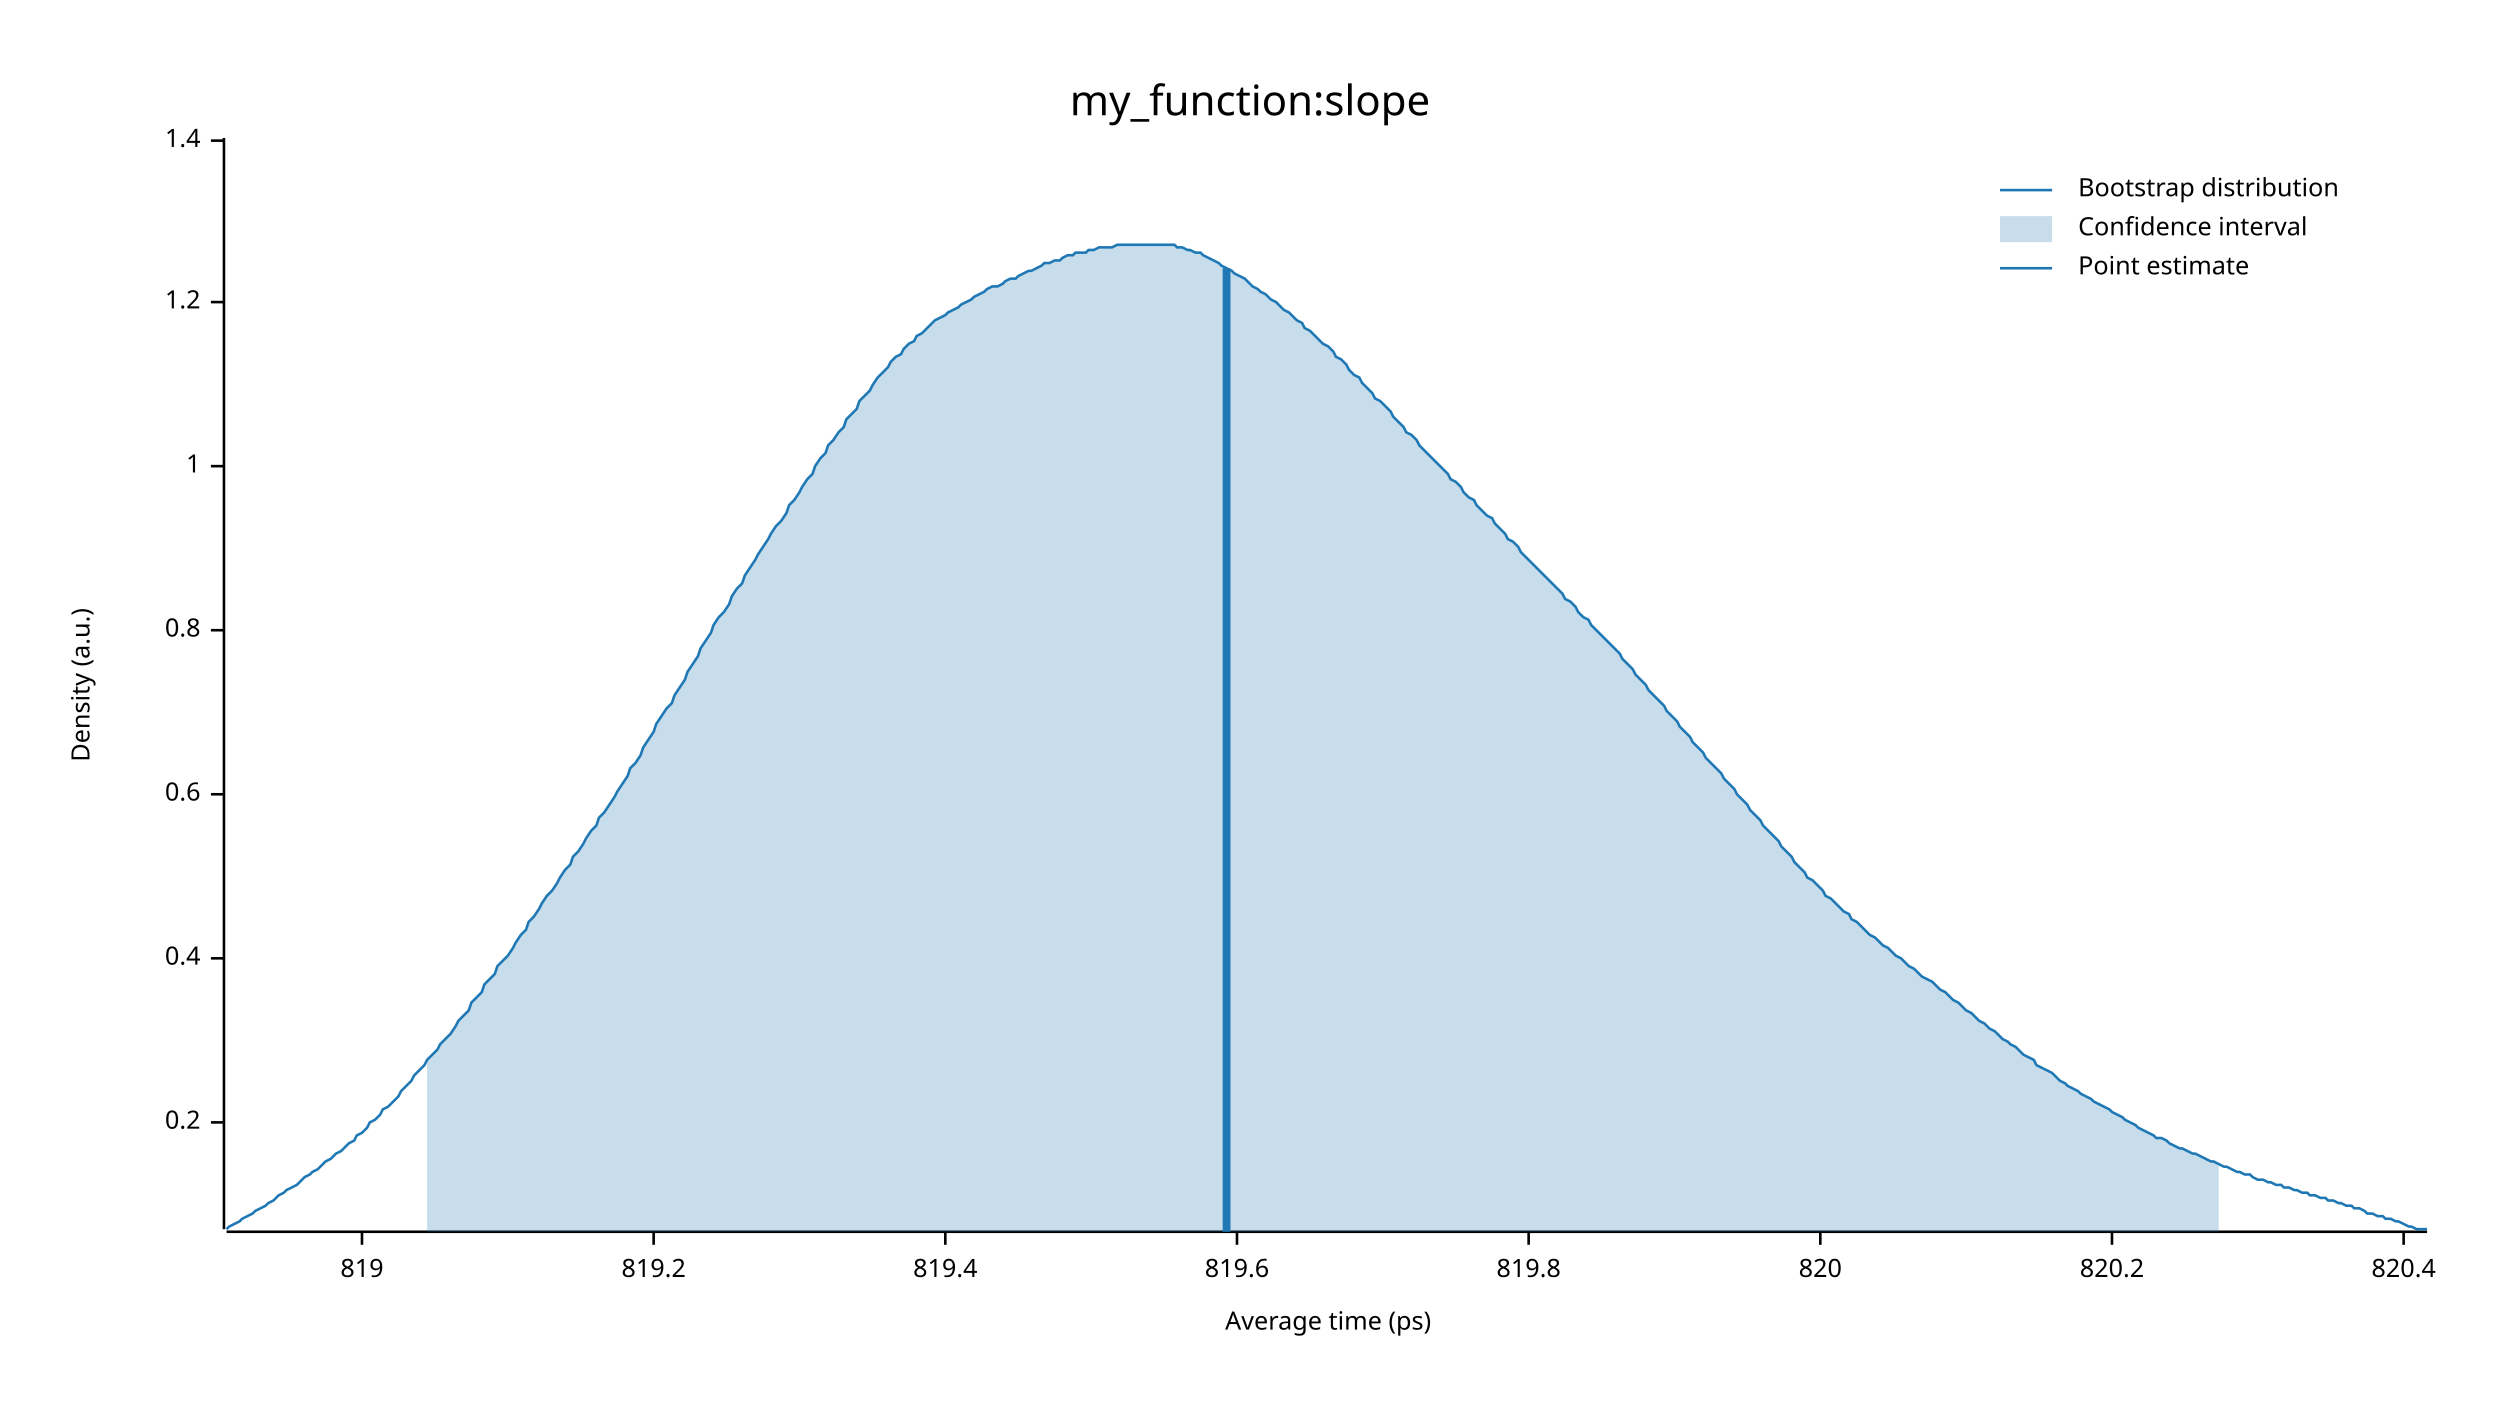
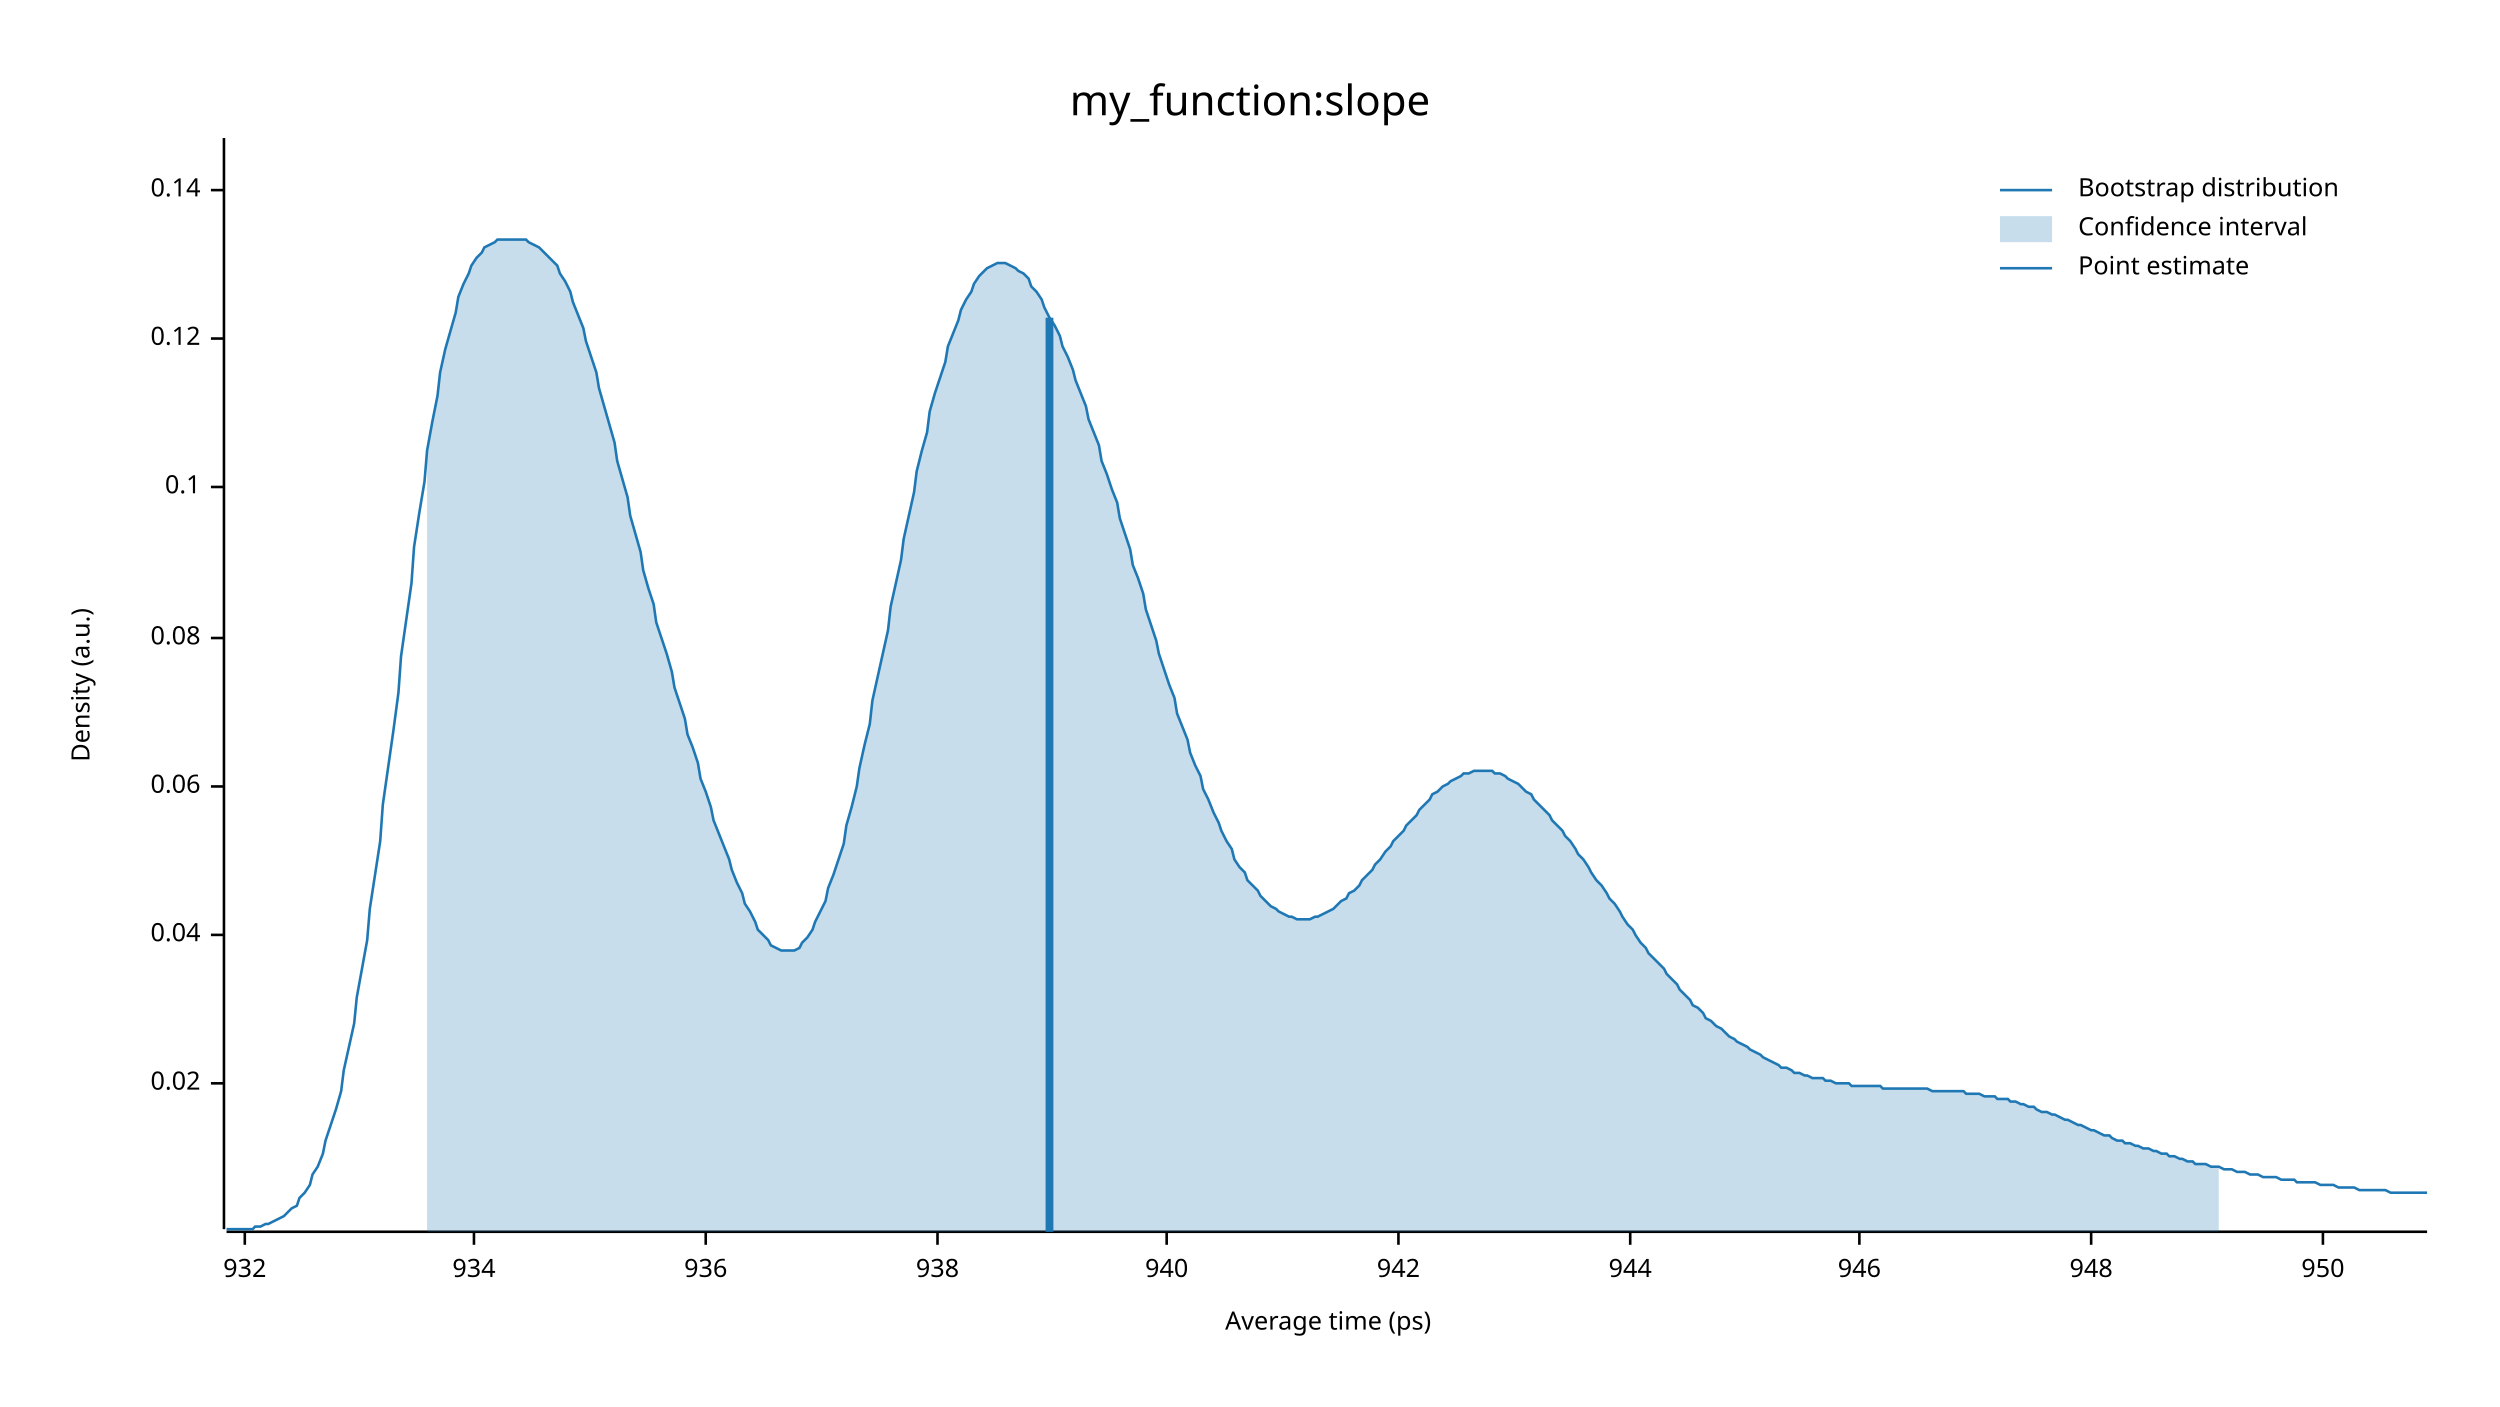
<svg xmlns="http://www.w3.org/2000/svg" width="960" height="540" viewBox="0 0 960 540">
  <text x="480" y="32" dy="0.76em" text-anchor="middle" font-family="sans-serif" font-size="16.129" opacity="1" fill="#000000">
my_function:slope
</text>
  <text x="27" y="263" dy="0.76em" text-anchor="middle" font-family="sans-serif" font-size="9.677" opacity="1" fill="#000000" transform="rotate(270, 27, 263)">
Density (a.u.)
</text>
  <text x="510" y="513" dy="-0.5ex" text-anchor="middle" font-family="sans-serif" font-size="9.677" opacity="1" fill="#000000">
Average time (ps)
</text>
  <polyline fill="none" opacity="1" stroke="#000000" stroke-width="1" points="86,53 86,472 " />
-   <text x="77" y="431" dy="0.5ex" text-anchor="end" font-family="sans-serif" font-size="9.677" opacity="1" fill="#000000">
- 0.2
+   <text x="77" y="416" dy="0.5ex" text-anchor="end" font-family="sans-serif" font-size="9.677" opacity="1" fill="#000000">
+ 0.02
</text>
-   <polyline fill="none" opacity="1" stroke="#000000" stroke-width="1" points="81,431 86,431 " />
-   <text x="77" y="368" dy="0.5ex" text-anchor="end" font-family="sans-serif" font-size="9.677" opacity="1" fill="#000000">
- 0.4
+   <polyline fill="none" opacity="1" stroke="#000000" stroke-width="1" points="81,416 86,416 " />
+   <text x="77" y="359" dy="0.5ex" text-anchor="end" font-family="sans-serif" font-size="9.677" opacity="1" fill="#000000">
+ 0.04
</text>
-   <polyline fill="none" opacity="1" stroke="#000000" stroke-width="1" points="81,368 86,368 " />
-   <text x="77" y="305" dy="0.5ex" text-anchor="end" font-family="sans-serif" font-size="9.677" opacity="1" fill="#000000">
- 0.6
+   <polyline fill="none" opacity="1" stroke="#000000" stroke-width="1" points="81,359 86,359 " />
+   <text x="77" y="302" dy="0.5ex" text-anchor="end" font-family="sans-serif" font-size="9.677" opacity="1" fill="#000000">
+ 0.06
</text>
-   <polyline fill="none" opacity="1" stroke="#000000" stroke-width="1" points="81,305 86,305 " />
-   <text x="77" y="242" dy="0.5ex" text-anchor="end" font-family="sans-serif" font-size="9.677" opacity="1" fill="#000000">
- 0.8
+   <polyline fill="none" opacity="1" stroke="#000000" stroke-width="1" points="81,302 86,302 " />
+   <text x="77" y="245" dy="0.5ex" text-anchor="end" font-family="sans-serif" font-size="9.677" opacity="1" fill="#000000">
+ 0.08
</text>
-   <polyline fill="none" opacity="1" stroke="#000000" stroke-width="1" points="81,242 86,242 " />
-   <text x="77" y="179" dy="0.5ex" text-anchor="end" font-family="sans-serif" font-size="9.677" opacity="1" fill="#000000">
- 1
+   <polyline fill="none" opacity="1" stroke="#000000" stroke-width="1" points="81,245 86,245 " />
+   <text x="77" y="187" dy="0.5ex" text-anchor="end" font-family="sans-serif" font-size="9.677" opacity="1" fill="#000000">
+ 0.1
</text>
-   <polyline fill="none" opacity="1" stroke="#000000" stroke-width="1" points="81,179 86,179 " />
-   <text x="77" y="116" dy="0.5ex" text-anchor="end" font-family="sans-serif" font-size="9.677" opacity="1" fill="#000000">
- 1.2
+   <polyline fill="none" opacity="1" stroke="#000000" stroke-width="1" points="81,187 86,187 " />
+   <text x="77" y="130" dy="0.5ex" text-anchor="end" font-family="sans-serif" font-size="9.677" opacity="1" fill="#000000">
+ 0.12
</text>
-   <polyline fill="none" opacity="1" stroke="#000000" stroke-width="1" points="81,116 86,116 " />
-   <text x="77" y="54" dy="0.5ex" text-anchor="end" font-family="sans-serif" font-size="9.677" opacity="1" fill="#000000">
- 1.4
+   <polyline fill="none" opacity="1" stroke="#000000" stroke-width="1" points="81,130 86,130 " />
+   <text x="77" y="73" dy="0.5ex" text-anchor="end" font-family="sans-serif" font-size="9.677" opacity="1" fill="#000000">
+ 0.14
</text>
-   <polyline fill="none" opacity="1" stroke="#000000" stroke-width="1" points="81,54 86,54 " />
+   <polyline fill="none" opacity="1" stroke="#000000" stroke-width="1" points="81,73 86,73 " />
  <polyline fill="none" opacity="1" stroke="#000000" stroke-width="1" points="87,473 932,473 " />
-   <text x="139" y="483" dy="0.76em" text-anchor="middle" font-family="sans-serif" font-size="9.677" opacity="1" fill="#000000">
- 819
+   <text x="94" y="483" dy="0.76em" text-anchor="middle" font-family="sans-serif" font-size="9.677" opacity="1" fill="#000000">
+ 932
</text>
-   <polyline fill="none" opacity="1" stroke="#000000" stroke-width="1" points="139,473 139,478 " />
-   <text x="251" y="483" dy="0.76em" text-anchor="middle" font-family="sans-serif" font-size="9.677" opacity="1" fill="#000000">
- 819.2
+   <polyline fill="none" opacity="1" stroke="#000000" stroke-width="1" points="94,473 94,478 " />
+   <text x="182" y="483" dy="0.76em" text-anchor="middle" font-family="sans-serif" font-size="9.677" opacity="1" fill="#000000">
+ 934
</text>
-   <polyline fill="none" opacity="1" stroke="#000000" stroke-width="1" points="251,473 251,478 " />
-   <text x="363" y="483" dy="0.76em" text-anchor="middle" font-family="sans-serif" font-size="9.677" opacity="1" fill="#000000">
- 819.4
+   <polyline fill="none" opacity="1" stroke="#000000" stroke-width="1" points="182,473 182,478 " />
+   <text x="271" y="483" dy="0.76em" text-anchor="middle" font-family="sans-serif" font-size="9.677" opacity="1" fill="#000000">
+ 936
</text>
-   <polyline fill="none" opacity="1" stroke="#000000" stroke-width="1" points="363,473 363,478 " />
-   <text x="475" y="483" dy="0.76em" text-anchor="middle" font-family="sans-serif" font-size="9.677" opacity="1" fill="#000000">
- 819.6
+   <polyline fill="none" opacity="1" stroke="#000000" stroke-width="1" points="271,473 271,478 " />
+   <text x="360" y="483" dy="0.76em" text-anchor="middle" font-family="sans-serif" font-size="9.677" opacity="1" fill="#000000">
+ 938
</text>
-   <polyline fill="none" opacity="1" stroke="#000000" stroke-width="1" points="475,473 475,478 " />
-   <text x="587" y="483" dy="0.76em" text-anchor="middle" font-family="sans-serif" font-size="9.677" opacity="1" fill="#000000">
- 819.8
+   <polyline fill="none" opacity="1" stroke="#000000" stroke-width="1" points="360,473 360,478 " />
+   <text x="448" y="483" dy="0.76em" text-anchor="middle" font-family="sans-serif" font-size="9.677" opacity="1" fill="#000000">
+ 940
</text>
-   <polyline fill="none" opacity="1" stroke="#000000" stroke-width="1" points="587,473 587,478 " />
-   <text x="699" y="483" dy="0.76em" text-anchor="middle" font-family="sans-serif" font-size="9.677" opacity="1" fill="#000000">
- 820
+   <polyline fill="none" opacity="1" stroke="#000000" stroke-width="1" points="448,473 448,478 " />
+   <text x="537" y="483" dy="0.76em" text-anchor="middle" font-family="sans-serif" font-size="9.677" opacity="1" fill="#000000">
+ 942
</text>
-   <polyline fill="none" opacity="1" stroke="#000000" stroke-width="1" points="699,473 699,478 " />
-   <text x="811" y="483" dy="0.76em" text-anchor="middle" font-family="sans-serif" font-size="9.677" opacity="1" fill="#000000">
- 820.2
+   <polyline fill="none" opacity="1" stroke="#000000" stroke-width="1" points="537,473 537,478 " />
+   <text x="626" y="483" dy="0.76em" text-anchor="middle" font-family="sans-serif" font-size="9.677" opacity="1" fill="#000000">
+ 944
</text>
-   <polyline fill="none" opacity="1" stroke="#000000" stroke-width="1" points="811,473 811,478 " />
-   <text x="923" y="483" dy="0.76em" text-anchor="middle" font-family="sans-serif" font-size="9.677" opacity="1" fill="#000000">
- 820.4
+   <polyline fill="none" opacity="1" stroke="#000000" stroke-width="1" points="626,473 626,478 " />
+   <text x="714" y="483" dy="0.76em" text-anchor="middle" font-family="sans-serif" font-size="9.677" opacity="1" fill="#000000">
+ 946
</text>
-   <polyline fill="none" opacity="1" stroke="#000000" stroke-width="1" points="923,473 923,478 " />
-   <polyline fill="none" opacity="1" stroke="#1F78B4" stroke-width="1" points="87,472 88,471 90,470 92,469 93,468 95,467 97,466 98,465 100,464 102,463 103,462 105,461 107,459 109,458 110,457 112,456 114,455 115,454 117,452 119,451 120,450 122,449 124,447 125,446 127,445 129,443 131,442 132,441 134,439 136,438 137,436 139,435 141,433 142,431 144,430 146,428 147,426 149,425 151,423 153,421 154,419 156,417 158,415 159,413 161,411 163,409 164,407 166,405 168,403 169,401 171,399 173,397 175,394 176,392 178,390 180,388 181,385 183,383 185,381 186,378 188,376 190,374 191,371 193,369 195,367 197,364 198,362 200,359 202,357 203,354 205,352 207,349 208,347 210,344 212,342 214,339 215,337 217,334 219,332 220,329 222,327 224,324 225,322 227,319 229,317 230,314 232,312 234,309 236,306 237,304 239,301 241,298 242,295 244,293 246,290 247,287 249,284 251,281 252,278 254,275 256,272 258,270 259,267 261,264 263,261 264,258 266,255 268,252 269,249 271,246 273,243 274,240 276,237 278,235 280,232 281,229 283,226 285,224 286,221 288,218 290,215 291,213 293,210 295,207 296,205 298,202 300,200 302,197 303,194 305,192 307,189 308,187 310,184 312,182 313,179 315,176 317,174 318,171 320,169 322,166 324,164 325,161 327,159 329,157 330,154 332,152 334,150 335,148 337,145 339,143 341,141 342,139 344,137 346,136 347,134 349,132 351,131 352,129 354,128 356,126 357,125 359,123 361,122 363,121 364,120 366,119 368,118 369,117 371,116 373,115 374,114 376,113 378,112 379,111 381,110 383,110 385,109 386,108 388,107 390,107 391,106 393,105 395,104 396,104 398,103 400,102 401,101 403,101 405,100 407,100 408,99 410,98 412,98 413,97 415,97 417,97 418,96 420,96 422,95 423,95 425,95 427,95 429,94 430,94 432,94 434,94 435,94 437,94 439,94 440,94 442,94 444,94 445,94 447,94 449,94 451,94 452,95 454,95 456,96 457,96 459,97 461,97 462,98 464,99 466,100 468,101 469,102 471,103 473,104 474,105 476,106 478,107 479,108 481,110 483,111 484,112 486,113 488,115 490,116 491,117 493,119 495,120 496,121 498,123 500,124 501,126 503,127 505,129 506,130 508,132 510,133 512,135 513,137 515,138 517,140 518,142 520,144 522,145 523,147 525,149 527,151 528,153 530,154 532,156 534,158 535,160 537,162 539,164 540,166 542,167 544,169 545,171 547,173 549,175 550,176 552,178 554,180 556,182 557,184 559,185 561,187 562,189 564,191 566,192 567,194 569,196 571,198 573,199 574,201 576,203 578,205 579,207 581,208 583,210 584,212 586,214 588,216 589,217 591,219 593,221 595,223 596,224 598,226 600,228 601,230 603,231 605,233 606,235 608,237 610,238 611,240 613,242 615,244 617,246 618,247 620,249 622,251 623,253 625,255 627,257 628,259 630,261 632,263 633,265 635,267 637,269 639,271 640,273 642,275 644,277 645,279 647,281 649,283 650,285 652,287 654,289 655,291 657,293 659,295 661,297 662,299 664,301 666,303 667,305 669,307 671,309 672,311 674,313 676,315 677,317 679,319 681,321 683,323 684,325 686,327 688,329 689,331 691,333 693,335 694,337 696,338 698,340 700,342 701,344 703,345 705,347 706,348 708,350 710,351 711,353 713,354 715,356 716,357 718,359 720,360 722,362 723,363 725,364 727,366 728,367 730,368 732,370 733,371 735,372 737,374 738,375 740,376 742,377 744,379 745,380 747,381 749,383 750,384 752,385 754,387 755,388 757,389 759,391 760,392 762,393 764,395 766,396 767,397 769,399 771,400 772,401 774,402 776,404 777,405 779,406 781,407 782,409 784,410 786,411 788,412 789,413 791,415 793,416 794,417 796,418 798,419 799,420 801,421 803,422 804,423 806,424 808,425 810,426 811,427 813,428 815,429 816,430 818,431 820,432 821,433 823,434 825,435 827,436 828,437 830,437 832,438 833,439 835,440 837,441 838,441 840,442 842,443 843,443 845,444 847,445 849,446 850,446 852,447 854,448 855,448 857,449 859,450 860,450 862,451 864,451 865,452 867,453 869,453 871,454 872,454 874,455 876,455 877,456 879,456 881,457 882,457 884,458 886,458 887,459 889,459 891,460 893,460 894,461 896,461 898,462 899,462 901,463 903,463 904,464 906,464 908,465 909,466 911,466 913,467 915,467 916,468 918,468 920,469 921,469 923,470 925,471 926,471 928,472 930,472 932,472 " />
-   <polygon opacity="0.25" fill="#1F78B4" points="164,407 166,405 168,403 169,401 171,399 173,397 175,394 176,392 178,390 180,388 181,385 183,383 185,381 186,378 188,376 190,374 191,371 193,369 195,367 197,364 198,362 200,359 202,357 203,354 205,352 207,349 208,347 210,344 212,342 214,339 215,337 217,334 219,332 220,329 222,327 224,324 225,322 227,319 229,317 230,314 232,312 234,309 236,306 237,304 239,301 241,298 242,295 244,293 246,290 247,287 249,284 251,281 252,278 254,275 256,272 258,270 259,267 261,264 263,261 264,258 266,255 268,252 269,249 271,246 273,243 274,240 276,237 278,235 280,232 281,229 283,226 285,224 286,221 288,218 290,215 291,213 293,210 295,207 296,205 298,202 300,200 302,197 303,194 305,192 307,189 308,187 310,184 312,182 313,179 315,176 317,174 318,171 320,169 322,166 324,164 325,161 327,159 329,157 330,154 332,152 334,150 335,148 337,145 339,143 341,141 342,139 344,137 346,136 347,134 349,132 351,131 352,129 354,128 356,126 357,125 359,123 361,122 363,121 364,120 366,119 368,118 369,117 371,116 373,115 374,114 376,113 378,112 379,111 381,110 383,110 385,109 386,108 388,107 390,107 391,106 393,105 395,104 396,104 398,103 400,102 401,101 403,101 405,100 407,100 408,99 410,98 412,98 413,97 415,97 417,97 418,96 420,96 422,95 423,95 425,95 427,95 429,94 430,94 432,94 434,94 435,94 437,94 439,94 440,94 442,94 444,94 445,94 447,94 449,94 451,94 452,95 454,95 456,96 457,96 459,97 461,97 462,98 464,99 466,100 468,101 469,102 471,103 473,104 474,105 476,106 478,107 479,108 481,110 483,111 484,112 486,113 488,115 490,116 491,117 493,119 495,120 496,121 498,123 500,124 501,126 503,127 505,129 506,130 508,132 510,133 512,135 513,137 515,138 517,140 518,142 520,144 522,145 523,147 525,149 527,151 528,153 530,154 532,156 534,158 535,160 537,162 539,164 540,166 542,167 544,169 545,171 547,173 549,175 550,176 552,178 554,180 556,182 557,184 559,185 561,187 562,189 564,191 566,192 567,194 569,196 571,198 573,199 574,201 576,203 578,205 579,207 581,208 583,210 584,212 586,214 588,216 589,217 591,219 593,221 595,223 596,224 598,226 600,228 601,230 603,231 605,233 606,235 608,237 610,238 611,240 613,242 615,244 617,246 618,247 620,249 622,251 623,253 625,255 627,257 628,259 630,261 632,263 633,265 635,267 637,269 639,271 640,273 642,275 644,277 645,279 647,281 649,283 650,285 652,287 654,289 655,291 657,293 659,295 661,297 662,299 664,301 666,303 667,305 669,307 671,309 672,311 674,313 676,315 677,317 679,319 681,321 683,323 684,325 686,327 688,329 689,331 691,333 693,335 694,337 696,338 698,340 700,342 701,344 703,345 705,347 706,348 708,350 710,351 711,353 713,354 715,356 716,357 718,359 720,360 722,362 723,363 725,364 727,366 728,367 730,368 732,370 733,371 735,372 737,374 738,375 740,376 742,377 744,379 745,380 747,381 749,383 750,384 752,385 754,387 755,388 757,389 759,391 760,392 762,393 764,395 766,396 767,397 769,399 771,400 772,401 774,402 776,404 777,405 779,406 781,407 782,409 784,410 786,411 788,412 789,413 791,415 793,416 794,417 796,418 798,419 799,420 801,421 803,422 804,423 806,424 808,425 810,426 811,427 813,428 815,429 816,430 818,431 820,432 821,433 823,434 825,435 827,436 828,437 830,437 832,438 833,439 835,440 837,441 838,441 840,442 842,443 843,443 845,444 847,445 849,446 850,446 852,447 852,473 164,473 " />
-   <polyline fill="none" opacity="1" stroke="#1F78B4" stroke-width="3" points="471,473 471,103 " />
+   <polyline fill="none" opacity="1" stroke="#000000" stroke-width="1" points="714,473 714,478 " />
+   <text x="803" y="483" dy="0.76em" text-anchor="middle" font-family="sans-serif" font-size="9.677" opacity="1" fill="#000000">
+ 948
+ </text>
+   <polyline fill="none" opacity="1" stroke="#000000" stroke-width="1" points="803,473 803,478 " />
+   <text x="892" y="483" dy="0.76em" text-anchor="middle" font-family="sans-serif" font-size="9.677" opacity="1" fill="#000000">
+ 950
+ </text>
+   <polyline fill="none" opacity="1" stroke="#000000" stroke-width="1" points="892,473 892,478 " />
+   <polyline fill="none" opacity="1" stroke="#1F78B4" stroke-width="1" points="87,472 88,472 90,472 92,472 93,472 95,472 97,472 98,471 100,471 102,470 103,470 105,469 107,468 109,467 110,466 112,464 114,463 115,460 117,458 119,455 120,451 122,448 124,443 125,438 127,432 129,426 131,419 132,411 134,402 136,393 137,383 139,372 141,361 142,349 144,336 146,323 147,309 149,295 151,281 153,266 154,252 156,238 158,224 159,210 161,197 163,185 164,173 166,162 168,152 169,143 171,134 173,127 175,120 176,114 178,109 180,105 181,102 183,99 185,97 186,95 188,94 190,93 191,92 193,92 195,92 197,92 198,92 200,92 202,92 203,93 205,94 207,95 208,96 210,98 212,100 214,102 215,105 217,108 219,112 220,116 222,121 224,126 225,131 227,137 229,143 230,149 232,156 234,163 236,170 237,177 239,184 241,191 242,198 244,205 246,212 247,219 249,226 251,232 252,239 254,245 256,251 258,258 259,264 261,270 263,276 264,282 266,287 268,293 269,299 271,304 273,310 274,315 276,320 278,325 280,330 281,334 283,339 285,343 286,347 288,350 290,354 291,357 293,359 295,361 296,363 298,364 300,365 302,365 303,365 305,365 307,364 308,362 310,360 312,357 313,354 315,350 317,346 318,341 320,336 322,330 324,324 325,317 327,310 329,302 330,295 332,286 334,278 335,269 337,260 339,251 341,242 342,233 344,224 346,215 347,207 349,198 351,189 352,181 354,173 356,166 357,158 359,151 361,145 363,139 364,133 366,128 368,123 369,119 371,115 373,112 374,109 376,106 378,104 379,103 381,102 383,101 385,101 386,101 388,102 390,103 391,104 393,105 395,107 396,110 398,112 400,115 401,118 403,122 405,125 407,129 408,133 410,137 412,142 413,146 415,151 417,156 418,161 420,166 422,171 423,177 425,182 427,188 429,193 430,199 432,205 434,211 435,217 437,222 439,228 440,234 442,240 444,246 445,251 447,257 449,263 451,268 452,274 454,279 456,284 457,289 459,294 461,298 462,303 464,307 466,312 468,316 469,319 471,323 473,326 474,330 476,333 478,335 479,338 481,340 483,342 484,344 486,346 488,348 490,349 491,350 493,351 495,352 496,352 498,353 500,353 501,353 503,353 505,352 506,352 508,351 510,350 512,349 513,348 515,346 517,345 518,343 520,342 522,340 523,338 525,336 527,334 528,332 530,330 532,327 534,325 535,323 537,321 539,319 540,317 542,315 544,313 545,311 547,309 549,307 550,305 552,304 554,302 556,301 557,300 559,299 561,298 562,297 564,297 566,296 567,296 569,296 571,296 573,296 574,297 576,297 578,298 579,299 581,300 583,301 584,302 586,304 588,305 589,307 591,309 593,311 595,313 596,315 598,317 600,319 601,321 603,323 605,326 606,328 608,330 610,333 611,335 613,338 615,340 617,343 618,345 620,347 622,350 623,352 625,355 627,357 628,359 630,362 632,364 633,366 635,368 637,370 639,372 640,374 642,376 644,378 645,380 647,382 649,384 650,386 652,387 654,389 655,391 657,392 659,394 661,395 662,396 664,398 666,399 667,400 669,401 671,402 672,403 674,404 676,405 677,406 679,407 681,408 683,409 684,410 686,410 688,411 689,412 691,412 693,413 694,413 696,414 698,414 700,414 701,415 703,415 705,416 706,416 708,416 710,416 711,417 713,417 715,417 716,417 718,417 720,417 722,417 723,418 725,418 727,418 728,418 730,418 732,418 733,418 735,418 737,418 738,418 740,418 742,419 744,419 745,419 747,419 749,419 750,419 752,419 754,419 755,420 757,420 759,420 760,420 762,421 764,421 766,421 767,422 769,422 771,422 772,423 774,423 776,424 777,424 779,425 781,425 782,426 784,427 786,427 788,428 789,428 791,429 793,430 794,430 796,431 798,432 799,432 801,433 803,434 804,434 806,435 808,436 810,436 811,437 813,438 815,438 816,439 818,439 820,440 821,440 823,441 825,441 827,442 828,442 830,443 832,443 833,444 835,444 837,445 838,445 840,446 842,446 843,447 845,447 847,447 849,448 850,448 852,448 854,449 855,449 857,449 859,450 860,450 862,450 864,451 865,451 867,451 869,452 871,452 872,452 874,452 876,453 877,453 879,453 881,453 882,454 884,454 886,454 887,454 889,454 891,455 893,455 894,455 896,455 898,456 899,456 901,456 903,456 904,456 906,457 908,457 909,457 911,457 913,457 915,457 916,457 918,458 920,458 921,458 923,458 925,458 926,458 928,458 930,458 932,458 " />
+   <polygon opacity="0.25" fill="#1F78B4" points="164,173 166,162 168,152 169,143 171,134 173,127 175,120 176,114 178,109 180,105 181,102 183,99 185,97 186,95 188,94 190,93 191,92 193,92 195,92 197,92 198,92 200,92 202,92 203,93 205,94 207,95 208,96 210,98 212,100 214,102 215,105 217,108 219,112 220,116 222,121 224,126 225,131 227,137 229,143 230,149 232,156 234,163 236,170 237,177 239,184 241,191 242,198 244,205 246,212 247,219 249,226 251,232 252,239 254,245 256,251 258,258 259,264 261,270 263,276 264,282 266,287 268,293 269,299 271,304 273,310 274,315 276,320 278,325 280,330 281,334 283,339 285,343 286,347 288,350 290,354 291,357 293,359 295,361 296,363 298,364 300,365 302,365 303,365 305,365 307,364 308,362 310,360 312,357 313,354 315,350 317,346 318,341 320,336 322,330 324,324 325,317 327,310 329,302 330,295 332,286 334,278 335,269 337,260 339,251 341,242 342,233 344,224 346,215 347,207 349,198 351,189 352,181 354,173 356,166 357,158 359,151 361,145 363,139 364,133 366,128 368,123 369,119 371,115 373,112 374,109 376,106 378,104 379,103 381,102 383,101 385,101 386,101 388,102 390,103 391,104 393,105 395,107 396,110 398,112 400,115 401,118 403,122 405,125 407,129 408,133 410,137 412,142 413,146 415,151 417,156 418,161 420,166 422,171 423,177 425,182 427,188 429,193 430,199 432,205 434,211 435,217 437,222 439,228 440,234 442,240 444,246 445,251 447,257 449,263 451,268 452,274 454,279 456,284 457,289 459,294 461,298 462,303 464,307 466,312 468,316 469,319 471,323 473,326 474,330 476,333 478,335 479,338 481,340 483,342 484,344 486,346 488,348 490,349 491,350 493,351 495,352 496,352 498,353 500,353 501,353 503,353 505,352 506,352 508,351 510,350 512,349 513,348 515,346 517,345 518,343 520,342 522,340 523,338 525,336 527,334 528,332 530,330 532,327 534,325 535,323 537,321 539,319 540,317 542,315 544,313 545,311 547,309 549,307 550,305 552,304 554,302 556,301 557,300 559,299 561,298 562,297 564,297 566,296 567,296 569,296 571,296 573,296 574,297 576,297 578,298 579,299 581,300 583,301 584,302 586,304 588,305 589,307 591,309 593,311 595,313 596,315 598,317 600,319 601,321 603,323 605,326 606,328 608,330 610,333 611,335 613,338 615,340 617,343 618,345 620,347 622,350 623,352 625,355 627,357 628,359 630,362 632,364 633,366 635,368 637,370 639,372 640,374 642,376 644,378 645,380 647,382 649,384 650,386 652,387 654,389 655,391 657,392 659,394 661,395 662,396 664,398 666,399 667,400 669,401 671,402 672,403 674,404 676,405 677,406 679,407 681,408 683,409 684,410 686,410 688,411 689,412 691,412 693,413 694,413 696,414 698,414 700,414 701,415 703,415 705,416 706,416 708,416 710,416 711,417 713,417 715,417 716,417 718,417 720,417 722,417 723,418 725,418 727,418 728,418 730,418 732,418 733,418 735,418 737,418 738,418 740,418 742,419 744,419 745,419 747,419 749,419 750,419 752,419 754,419 755,420 757,420 759,420 760,420 762,421 764,421 766,421 767,422 769,422 771,422 772,423 774,423 776,424 777,424 779,425 781,425 782,426 784,427 786,427 788,428 789,428 791,429 793,430 794,430 796,431 798,432 799,432 801,433 803,434 804,434 806,435 808,436 810,436 811,437 813,438 815,438 816,439 818,439 820,440 821,440 823,441 825,441 827,442 828,442 830,443 832,443 833,444 835,444 837,445 838,445 840,446 842,446 843,447 845,447 847,447 849,448 850,448 852,448 852,473 164,473 " />
+   <polyline fill="none" opacity="1" stroke="#1F78B4" stroke-width="3" points="403,473 403,122 " />
  <text x="798" y="68" dy="0.76em" text-anchor="start" font-family="sans-serif" font-size="9.677" opacity="1" fill="#000000">
Bootstrap distribution
</text>
  <text x="798" y="83" dy="0.76em" text-anchor="start" font-family="sans-serif" font-size="9.677" opacity="1" fill="#000000">
Confidence interval
</text>
  <text x="798" y="98" dy="0.76em" text-anchor="start" font-family="sans-serif" font-size="9.677" opacity="1" fill="#000000">
Point estimate
</text>
  <polyline fill="none" opacity="1" stroke="#1F78B4" stroke-width="1" points="768,73 788,73 " />
  <rect x="768" y="83" width="20" height="10" opacity="0.25" fill="#1F78B4" stroke="none" />
  <polyline fill="none" opacity="1" stroke="#1F78B4" stroke-width="1" points="768,103 788,103 " />
</svg>
